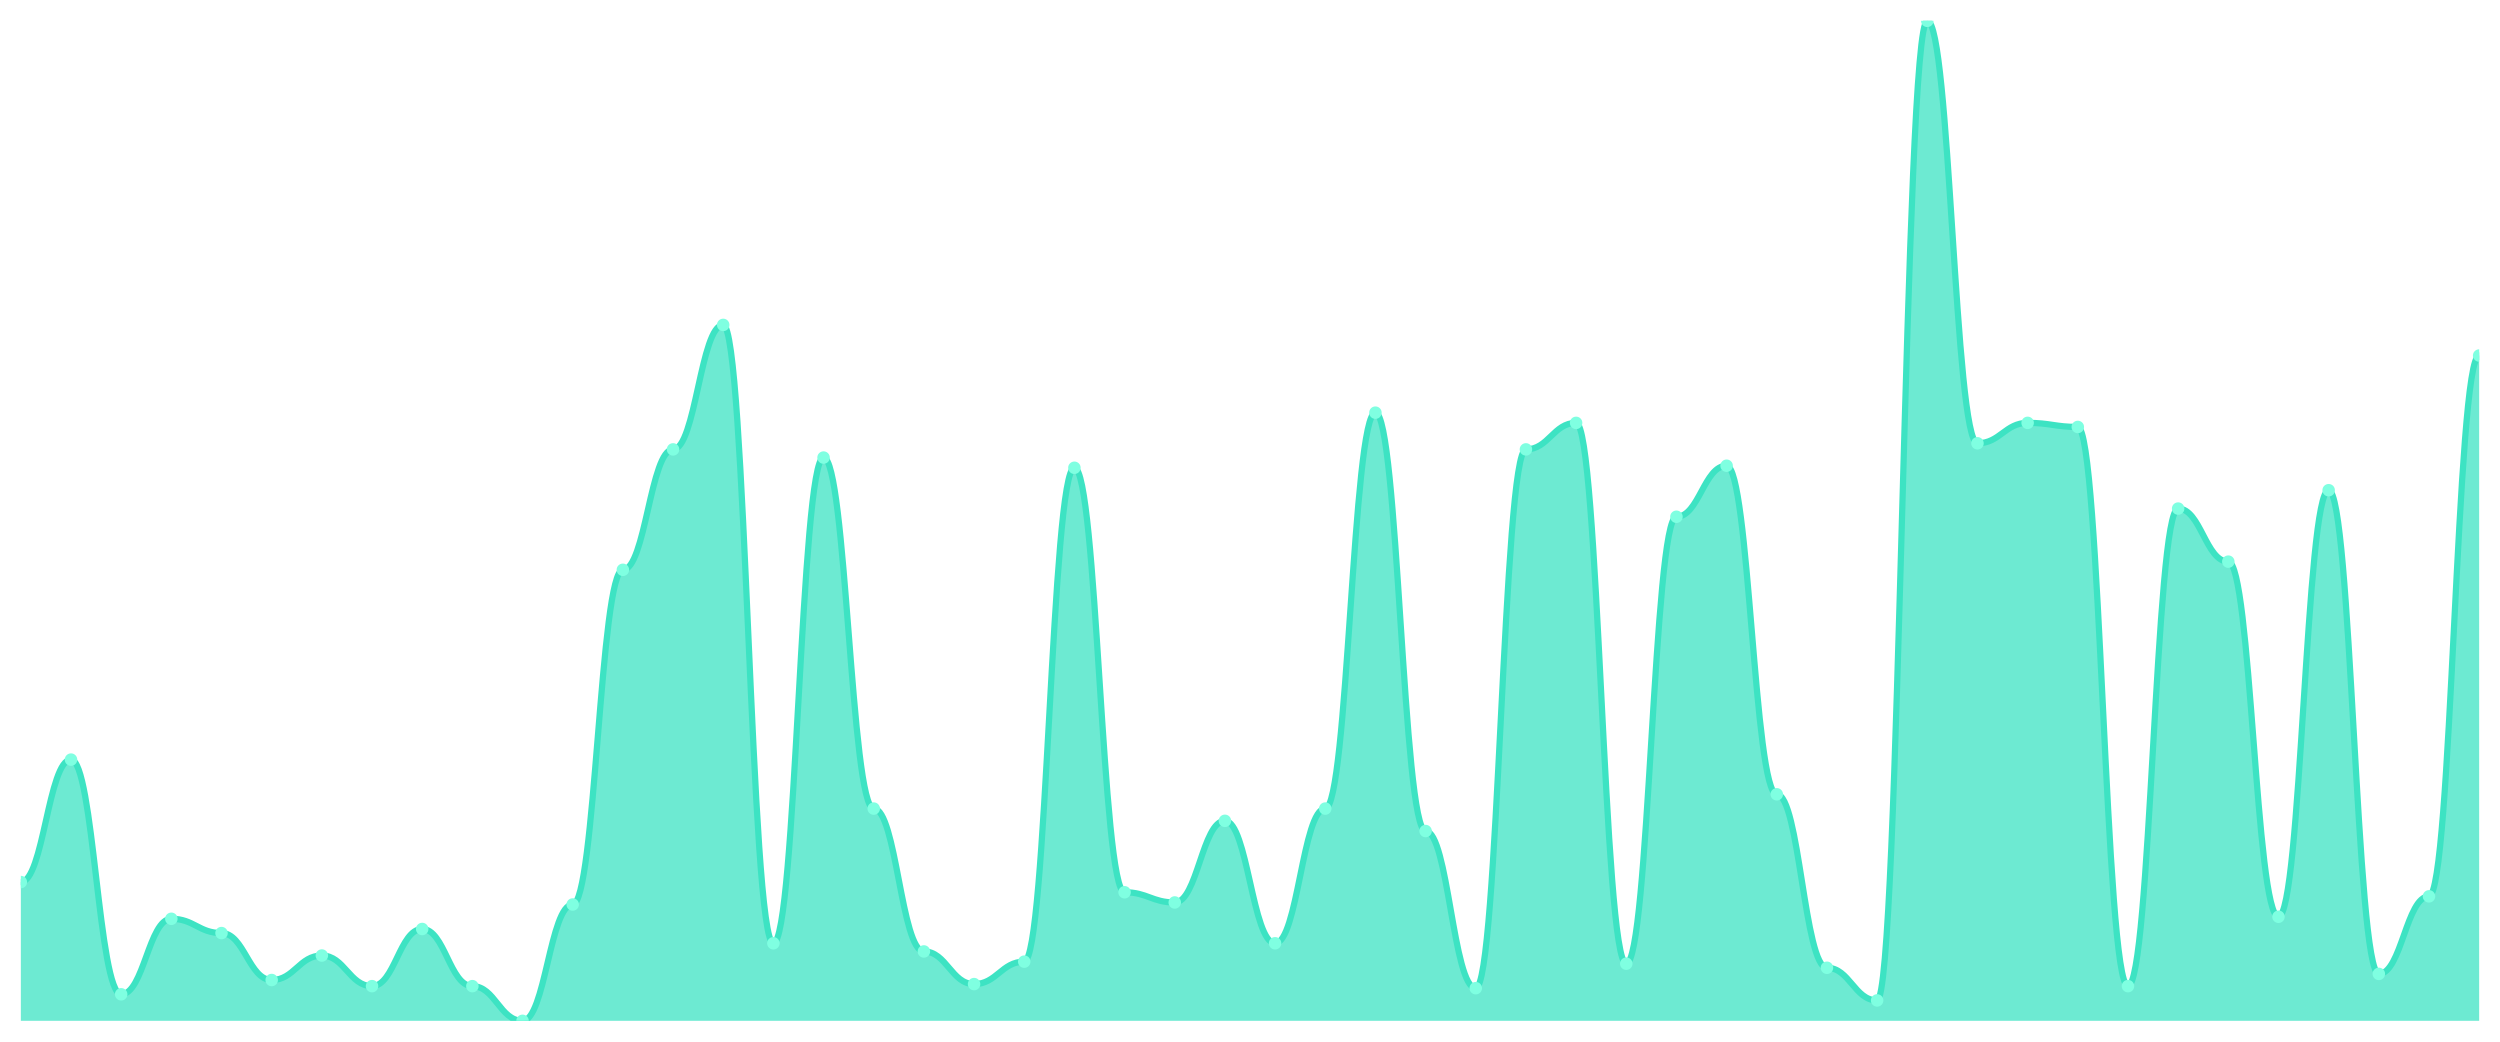
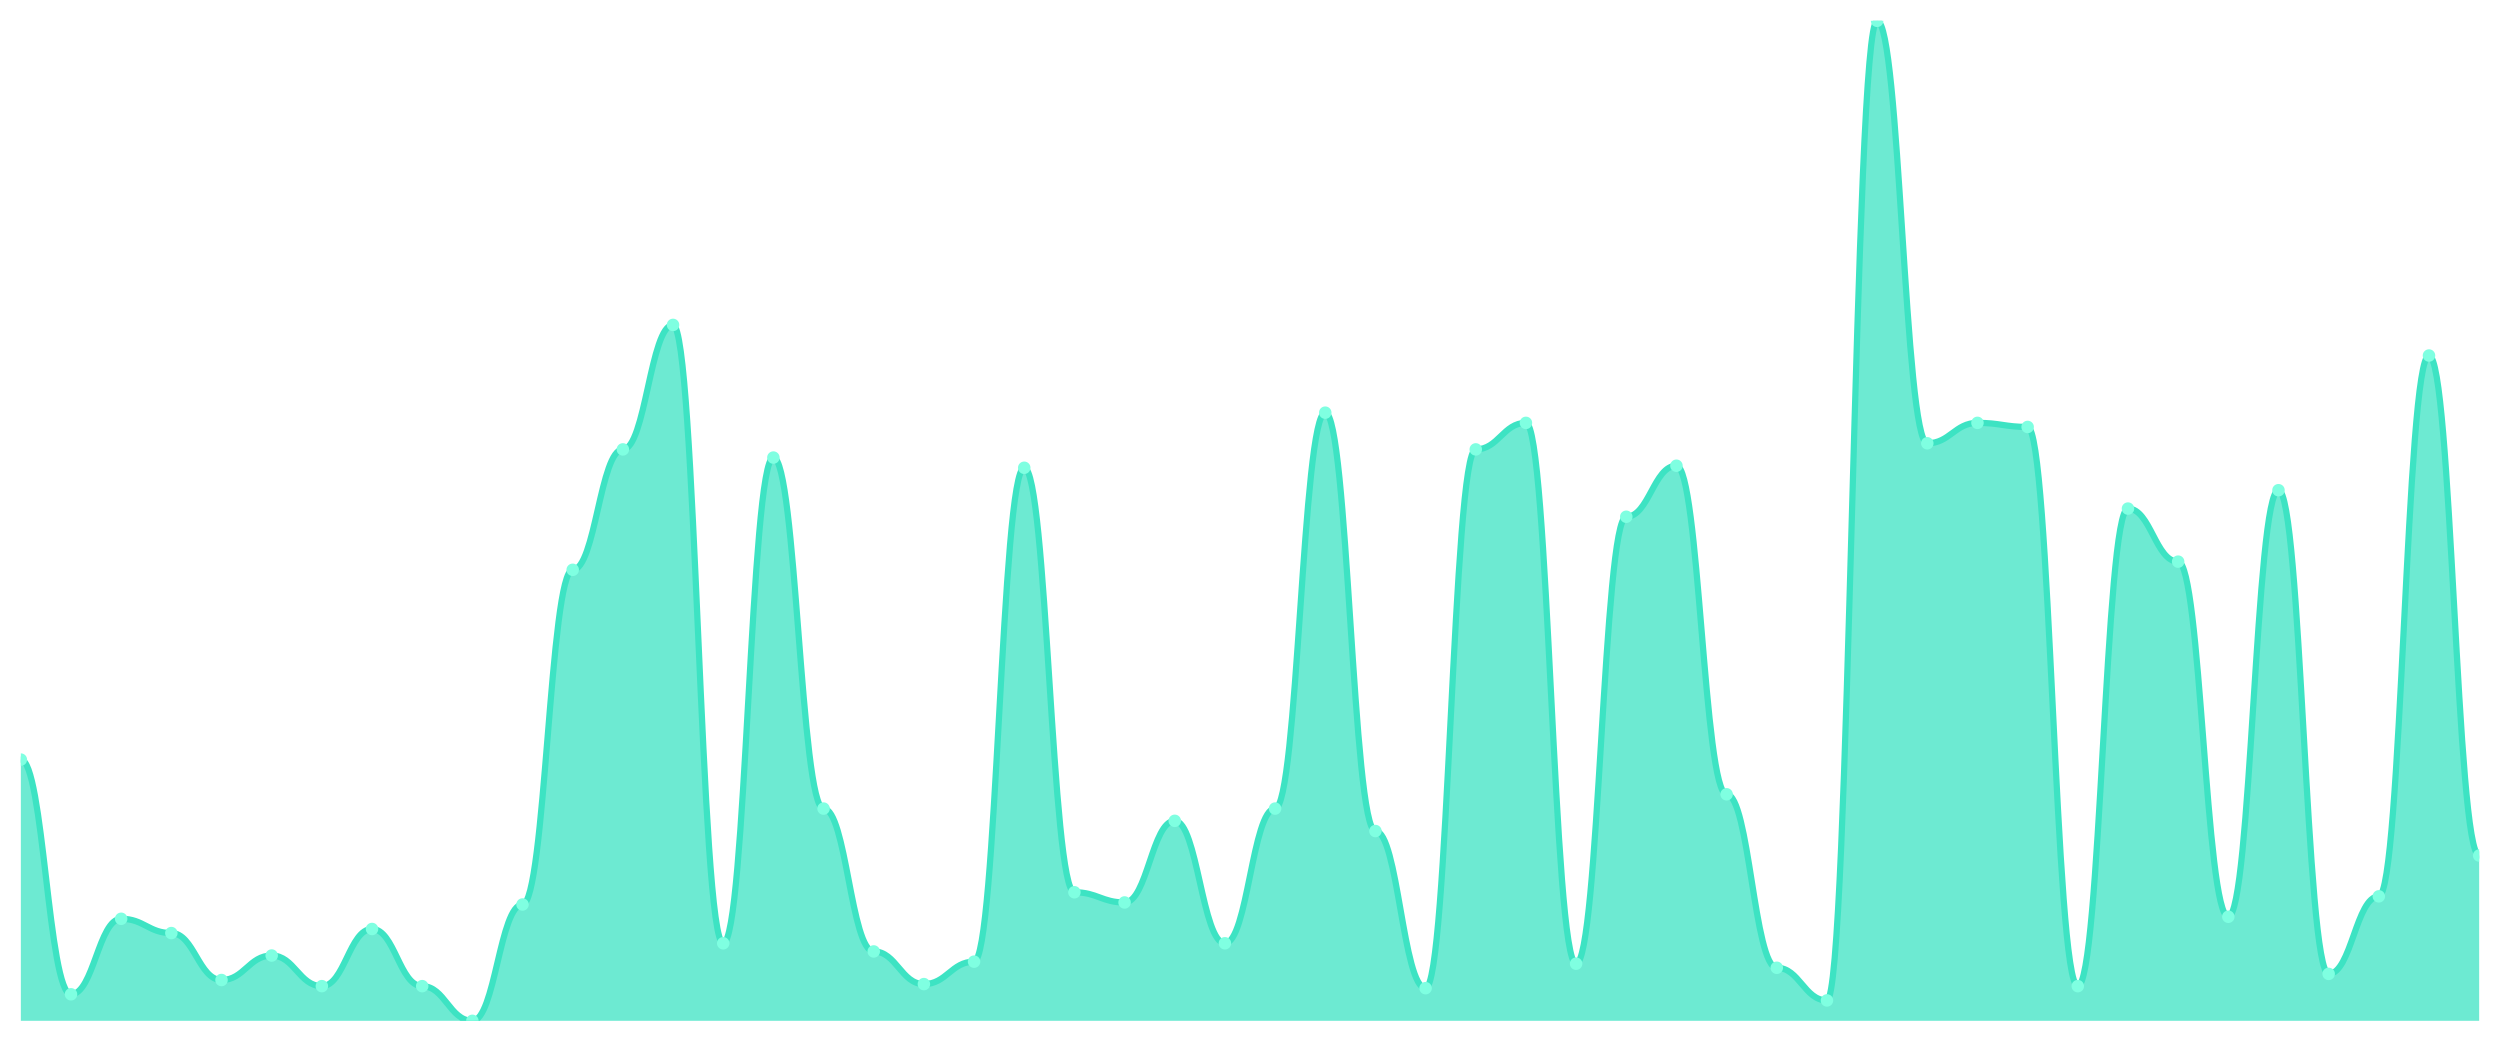
<svg xmlns="http://www.w3.org/2000/svg" viewBox="0 0 1200 500" width="1200" height="500">
  <defs>
    <clipPath id="c">
      <rect x="10" y="10" width="1180" height="480" />
    </clipPath>
  </defs>
  <rect width="1200" height="500" fill="none" />
  <g clip-path="url(#c)">
-     <path d="M 10,490 L 10,423.388 C 20.837,423.388 23.245,364.612 34.082,364.612 C 44.918,364.612 47.327,477.265 58.163,477.265 C 69,477.265 71.408,441.02 82.245,441.02 C 93.082,441.02 95.49,447.878 106.327,447.878 C 117.163,447.878 119.571,470.408 130.408,470.408 C 141.245,470.408 143.653,458.653 154.49,458.653 C 165.327,458.653 167.735,473.347 178.571,473.347 C 189.408,473.347 191.816,445.918 202.653,445.918 C 213.49,445.918 215.898,473.347 226.735,473.347 C 237.571,473.347 239.98,490 250.816,490 C 261.653,490 264.061,434.163 274.898,434.163 C 285.735,434.163 288.143,273.51 298.98,273.51 C 309.816,273.51 312.224,215.714 323.061,215.714 C 333.898,215.714 336.306,155.959 347.143,155.959 C 357.98,155.959 360.388,452.776 371.224,452.776 C 382.061,452.776 384.469,219.633 395.306,219.633 C 406.143,219.633 408.551,388.122 419.388,388.122 C 430.224,388.122 432.633,456.694 443.469,456.694 C 454.306,456.694 456.714,472.367 467.551,472.367 C 478.388,472.367 480.796,461.592 491.633,461.592 C 502.469,461.592 504.878,224.531 515.714,224.531 C 526.551,224.531 528.959,428.286 539.796,428.286 C 550.633,428.286 553.041,433.184 563.878,433.184 C 574.714,433.184 577.122,394 587.959,394 C 598.796,394 601.204,452.776 612.041,452.776 C 622.878,452.776 625.286,388.122 636.122,388.122 C 646.959,388.122 649.367,198.082 660.204,198.082 C 671.041,198.082 673.449,398.898 684.286,398.898 C 695.122,398.898 697.531,474.327 708.367,474.327 C 719.204,474.327 721.612,215.714 732.449,215.714 C 743.286,215.714 745.694,202.98 756.531,202.98 C 767.367,202.98 769.776,462.571 780.612,462.571 C 791.449,462.571 793.857,248.041 804.694,248.041 C 815.531,248.041 817.939,223.551 828.776,223.551 C 839.612,223.551 842.02,381.265 852.857,381.265 C 863.694,381.265 866.102,464.531 876.939,464.531 C 887.776,464.531 890.184,480.204 901.02,480.204 C 911.857,480.204 914.265,10 925.102,10 C 935.939,10 938.347,212.776 949.184,212.776 C 960.02,212.776 962.429,202.98 973.265,202.98 C 984.102,202.98 986.51,204.939 997.347,204.939 C 1008.184,204.939 1010.592,473.347 1021.429,473.347 C 1032.265,473.347 1034.673,244.122 1045.51,244.122 C 1056.347,244.122 1058.755,269.592 1069.592,269.592 C 1080.429,269.592 1082.837,440.041 1093.673,440.041 C 1104.51,440.041 1106.918,235.306 1117.755,235.306 C 1128.592,235.306 1131,467.469 1141.837,467.469 C 1152.673,467.469 1155.082,430.245 1165.918,430.245 C 1176.755,430.245 1179.163,170.653 1190,170.653 L 1190,490 Z" fill="rgba(61,227,195,0.75)" />
-     <path d="M 10,423.388 C 20.837,423.388 23.245,364.612 34.082,364.612 C 44.918,364.612 47.327,477.265 58.163,477.265 C 69,477.265 71.408,441.02 82.245,441.02 C 93.082,441.02 95.49,447.878 106.327,447.878 C 117.163,447.878 119.571,470.408 130.408,470.408 C 141.245,470.408 143.653,458.653 154.49,458.653 C 165.327,458.653 167.735,473.347 178.571,473.347 C 189.408,473.347 191.816,445.918 202.653,445.918 C 213.49,445.918 215.898,473.347 226.735,473.347 C 237.571,473.347 239.98,490 250.816,490 C 261.653,490 264.061,434.163 274.898,434.163 C 285.735,434.163 288.143,273.51 298.98,273.51 C 309.816,273.51 312.224,215.714 323.061,215.714 C 333.898,215.714 336.306,155.959 347.143,155.959 C 357.98,155.959 360.388,452.776 371.224,452.776 C 382.061,452.776 384.469,219.633 395.306,219.633 C 406.143,219.633 408.551,388.122 419.388,388.122 C 430.224,388.122 432.633,456.694 443.469,456.694 C 454.306,456.694 456.714,472.367 467.551,472.367 C 478.388,472.367 480.796,461.592 491.633,461.592 C 502.469,461.592 504.878,224.531 515.714,224.531 C 526.551,224.531 528.959,428.286 539.796,428.286 C 550.633,428.286 553.041,433.184 563.878,433.184 C 574.714,433.184 577.122,394 587.959,394 C 598.796,394 601.204,452.776 612.041,452.776 C 622.878,452.776 625.286,388.122 636.122,388.122 C 646.959,388.122 649.367,198.082 660.204,198.082 C 671.041,198.082 673.449,398.898 684.286,398.898 C 695.122,398.898 697.531,474.327 708.367,474.327 C 719.204,474.327 721.612,215.714 732.449,215.714 C 743.286,215.714 745.694,202.98 756.531,202.98 C 767.367,202.98 769.776,462.571 780.612,462.571 C 791.449,462.571 793.857,248.041 804.694,248.041 C 815.531,248.041 817.939,223.551 828.776,223.551 C 839.612,223.551 842.02,381.265 852.857,381.265 C 863.694,381.265 866.102,464.531 876.939,464.531 C 887.776,464.531 890.184,480.204 901.02,480.204 C 911.857,480.204 914.265,10 925.102,10 C 935.939,10 938.347,212.776 949.184,212.776 C 960.02,212.776 962.429,202.98 973.265,202.98 C 984.102,202.98 986.51,204.939 997.347,204.939 C 1008.184,204.939 1010.592,473.347 1021.429,473.347 C 1032.265,473.347 1034.673,244.122 1045.51,244.122 C 1056.347,244.122 1058.755,269.592 1069.592,269.592 C 1080.429,269.592 1082.837,440.041 1093.673,440.041 C 1104.51,440.041 1106.918,235.306 1117.755,235.306 C 1128.592,235.306 1131,467.469 1141.837,467.469 C 1152.673,467.469 1155.082,430.245 1165.918,430.245 C 1176.755,430.245 1179.163,170.653 1190,170.653" fill="none" stroke="#3de3c3" stroke-width="3" stroke-linecap="round" stroke-linejoin="round" />
-     <circle cx="10" cy="423.388" r="3" fill="#7fffe1" />
-     <circle cx="34.082" cy="364.612" r="3" fill="#7fffe1" />
-     <circle cx="58.163" cy="477.265" r="3" fill="#7fffe1" />
-     <circle cx="82.245" cy="441.02" r="3" fill="#7fffe1" />
-     <circle cx="106.327" cy="447.878" r="3" fill="#7fffe1" />
-     <circle cx="130.408" cy="470.408" r="3" fill="#7fffe1" />
-     <circle cx="154.49" cy="458.653" r="3" fill="#7fffe1" />
-     <circle cx="178.571" cy="473.347" r="3" fill="#7fffe1" />
-     <circle cx="202.653" cy="445.918" r="3" fill="#7fffe1" />
-     <circle cx="226.735" cy="473.347" r="3" fill="#7fffe1" />
-     <circle cx="250.816" cy="490" r="3" fill="#7fffe1" />
-     <circle cx="274.898" cy="434.163" r="3" fill="#7fffe1" />
-     <circle cx="298.98" cy="273.51" r="3" fill="#7fffe1" />
-     <circle cx="323.061" cy="215.714" r="3" fill="#7fffe1" />
-     <circle cx="347.143" cy="155.959" r="3" fill="#7fffe1" />
-     <circle cx="371.224" cy="452.776" r="3" fill="#7fffe1" />
-     <circle cx="395.306" cy="219.633" r="3" fill="#7fffe1" />
-     <circle cx="419.388" cy="388.122" r="3" fill="#7fffe1" />
-     <circle cx="443.469" cy="456.694" r="3" fill="#7fffe1" />
-     <circle cx="467.551" cy="472.367" r="3" fill="#7fffe1" />
-     <circle cx="491.633" cy="461.592" r="3" fill="#7fffe1" />
-     <circle cx="515.714" cy="224.531" r="3" fill="#7fffe1" />
-     <circle cx="539.796" cy="428.286" r="3" fill="#7fffe1" />
-     <circle cx="563.878" cy="433.184" r="3" fill="#7fffe1" />
-     <circle cx="587.959" cy="394" r="3" fill="#7fffe1" />
-     <circle cx="612.041" cy="452.776" r="3" fill="#7fffe1" />
-     <circle cx="636.122" cy="388.122" r="3" fill="#7fffe1" />
-     <circle cx="660.204" cy="198.082" r="3" fill="#7fffe1" />
-     <circle cx="684.286" cy="398.898" r="3" fill="#7fffe1" />
-     <circle cx="708.367" cy="474.327" r="3" fill="#7fffe1" />
-     <circle cx="732.449" cy="215.714" r="3" fill="#7fffe1" />
-     <circle cx="756.531" cy="202.98" r="3" fill="#7fffe1" />
-     <circle cx="780.612" cy="462.571" r="3" fill="#7fffe1" />
-     <circle cx="804.694" cy="248.041" r="3" fill="#7fffe1" />
-     <circle cx="828.776" cy="223.551" r="3" fill="#7fffe1" />
-     <circle cx="852.857" cy="381.265" r="3" fill="#7fffe1" />
-     <circle cx="876.939" cy="464.531" r="3" fill="#7fffe1" />
-     <circle cx="901.02" cy="480.204" r="3" fill="#7fffe1" />
-     <circle cx="925.102" cy="10" r="3" fill="#7fffe1" />
-     <circle cx="949.184" cy="212.776" r="3" fill="#7fffe1" />
-     <circle cx="973.265" cy="202.98" r="3" fill="#7fffe1" />
-     <circle cx="997.347" cy="204.939" r="3" fill="#7fffe1" />
-     <circle cx="1021.429" cy="473.347" r="3" fill="#7fffe1" />
-     <circle cx="1045.51" cy="244.122" r="3" fill="#7fffe1" />
-     <circle cx="1069.592" cy="269.592" r="3" fill="#7fffe1" />
-     <circle cx="1093.673" cy="440.041" r="3" fill="#7fffe1" />
-     <circle cx="1117.755" cy="235.306" r="3" fill="#7fffe1" />
-     <circle cx="1141.837" cy="467.469" r="3" fill="#7fffe1" />
-     <circle cx="1165.918" cy="430.245" r="3" fill="#7fffe1" />
-     <circle cx="1190" cy="170.653" r="3" fill="#7fffe1" />
+     <path d="M 10,490 L 10,364.612 C 20.837,364.612 23.245,477.265 34.082,477.265 C 44.918,477.265 47.327,441.02 58.163,441.02 C 69,441.02 71.408,447.878 82.245,447.878 C 93.082,447.878 95.49,470.408 106.327,470.408 C 117.163,470.408 119.571,458.653 130.408,458.653 C 141.245,458.653 143.653,473.347 154.49,473.347 C 165.327,473.347 167.735,445.918 178.571,445.918 C 189.408,445.918 191.816,473.347 202.653,473.347 C 213.49,473.347 215.898,490 226.735,490 C 237.571,490 239.98,434.163 250.816,434.163 C 261.653,434.163 264.061,273.51 274.898,273.51 C 285.735,273.51 288.143,215.714 298.98,215.714 C 309.816,215.714 312.224,155.959 323.061,155.959 C 333.898,155.959 336.306,452.776 347.143,452.776 C 357.98,452.776 360.388,219.633 371.224,219.633 C 382.061,219.633 384.469,388.122 395.306,388.122 C 406.143,388.122 408.551,456.694 419.388,456.694 C 430.224,456.694 432.633,472.367 443.469,472.367 C 454.306,472.367 456.714,461.592 467.551,461.592 C 478.388,461.592 480.796,224.531 491.633,224.531 C 502.469,224.531 504.878,428.286 515.714,428.286 C 526.551,428.286 528.959,433.184 539.796,433.184 C 550.633,433.184 553.041,394 563.878,394 C 574.714,394 577.122,452.776 587.959,452.776 C 598.796,452.776 601.204,388.122 612.041,388.122 C 622.878,388.122 625.286,198.082 636.122,198.082 C 646.959,198.082 649.367,398.898 660.204,398.898 C 671.041,398.898 673.449,474.327 684.286,474.327 C 695.122,474.327 697.531,215.714 708.367,215.714 C 719.204,215.714 721.612,202.98 732.449,202.98 C 743.286,202.98 745.694,462.571 756.531,462.571 C 767.367,462.571 769.776,248.041 780.612,248.041 C 791.449,248.041 793.857,223.551 804.694,223.551 C 815.531,223.551 817.939,381.265 828.776,381.265 C 839.612,381.265 842.02,464.531 852.857,464.531 C 863.694,464.531 866.102,480.204 876.939,480.204 C 887.776,480.204 890.184,10 901.02,10 C 911.857,10 914.265,212.776 925.102,212.776 C 935.939,212.776 938.347,202.98 949.184,202.98 C 960.02,202.98 962.429,204.939 973.265,204.939 C 984.102,204.939 986.51,473.347 997.347,473.347 C 1008.184,473.347 1010.592,244.122 1021.429,244.122 C 1032.265,244.122 1034.673,269.592 1045.51,269.592 C 1056.347,269.592 1058.755,440.041 1069.592,440.041 C 1080.429,440.041 1082.837,235.306 1093.673,235.306 C 1104.51,235.306 1106.918,467.469 1117.755,467.469 C 1128.592,467.469 1131,430.245 1141.837,430.245 C 1152.673,430.245 1155.082,170.653 1165.918,170.653 C 1176.755,170.653 1179.163,410.653 1190,410.653 L 1190,490 Z" fill="rgba(61,227,195,0.75)" />
+     <path d="M 10,364.612 C 20.837,364.612 23.245,477.265 34.082,477.265 C 44.918,477.265 47.327,441.02 58.163,441.02 C 69,441.02 71.408,447.878 82.245,447.878 C 93.082,447.878 95.49,470.408 106.327,470.408 C 117.163,470.408 119.571,458.653 130.408,458.653 C 141.245,458.653 143.653,473.347 154.49,473.347 C 165.327,473.347 167.735,445.918 178.571,445.918 C 189.408,445.918 191.816,473.347 202.653,473.347 C 213.49,473.347 215.898,490 226.735,490 C 237.571,490 239.98,434.163 250.816,434.163 C 261.653,434.163 264.061,273.51 274.898,273.51 C 285.735,273.51 288.143,215.714 298.98,215.714 C 309.816,215.714 312.224,155.959 323.061,155.959 C 333.898,155.959 336.306,452.776 347.143,452.776 C 357.98,452.776 360.388,219.633 371.224,219.633 C 382.061,219.633 384.469,388.122 395.306,388.122 C 406.143,388.122 408.551,456.694 419.388,456.694 C 430.224,456.694 432.633,472.367 443.469,472.367 C 454.306,472.367 456.714,461.592 467.551,461.592 C 478.388,461.592 480.796,224.531 491.633,224.531 C 502.469,224.531 504.878,428.286 515.714,428.286 C 526.551,428.286 528.959,433.184 539.796,433.184 C 550.633,433.184 553.041,394 563.878,394 C 574.714,394 577.122,452.776 587.959,452.776 C 598.796,452.776 601.204,388.122 612.041,388.122 C 622.878,388.122 625.286,198.082 636.122,198.082 C 646.959,198.082 649.367,398.898 660.204,398.898 C 671.041,398.898 673.449,474.327 684.286,474.327 C 695.122,474.327 697.531,215.714 708.367,215.714 C 719.204,215.714 721.612,202.98 732.449,202.98 C 743.286,202.98 745.694,462.571 756.531,462.571 C 767.367,462.571 769.776,248.041 780.612,248.041 C 791.449,248.041 793.857,223.551 804.694,223.551 C 815.531,223.551 817.939,381.265 828.776,381.265 C 839.612,381.265 842.02,464.531 852.857,464.531 C 863.694,464.531 866.102,480.204 876.939,480.204 C 887.776,480.204 890.184,10 901.02,10 C 911.857,10 914.265,212.776 925.102,212.776 C 935.939,212.776 938.347,202.98 949.184,202.98 C 960.02,202.98 962.429,204.939 973.265,204.939 C 984.102,204.939 986.51,473.347 997.347,473.347 C 1008.184,473.347 1010.592,244.122 1021.429,244.122 C 1032.265,244.122 1034.673,269.592 1045.51,269.592 C 1056.347,269.592 1058.755,440.041 1069.592,440.041 C 1080.429,440.041 1082.837,235.306 1093.673,235.306 C 1104.51,235.306 1106.918,467.469 1117.755,467.469 C 1128.592,467.469 1131,430.245 1141.837,430.245 C 1152.673,430.245 1155.082,170.653 1165.918,170.653 C 1176.755,170.653 1179.163,410.653 1190,410.653" fill="none" stroke="#3de3c3" stroke-width="3" stroke-linecap="round" stroke-linejoin="round" />
+     <circle cx="10" cy="364.612" r="3" fill="#7fffe1" />
+     <circle cx="34.082" cy="477.265" r="3" fill="#7fffe1" />
+     <circle cx="58.163" cy="441.02" r="3" fill="#7fffe1" />
+     <circle cx="82.245" cy="447.878" r="3" fill="#7fffe1" />
+     <circle cx="106.327" cy="470.408" r="3" fill="#7fffe1" />
+     <circle cx="130.408" cy="458.653" r="3" fill="#7fffe1" />
+     <circle cx="154.49" cy="473.347" r="3" fill="#7fffe1" />
+     <circle cx="178.571" cy="445.918" r="3" fill="#7fffe1" />
+     <circle cx="202.653" cy="473.347" r="3" fill="#7fffe1" />
+     <circle cx="226.735" cy="490" r="3" fill="#7fffe1" />
+     <circle cx="250.816" cy="434.163" r="3" fill="#7fffe1" />
+     <circle cx="274.898" cy="273.51" r="3" fill="#7fffe1" />
+     <circle cx="298.98" cy="215.714" r="3" fill="#7fffe1" />
+     <circle cx="323.061" cy="155.959" r="3" fill="#7fffe1" />
+     <circle cx="347.143" cy="452.776" r="3" fill="#7fffe1" />
+     <circle cx="371.224" cy="219.633" r="3" fill="#7fffe1" />
+     <circle cx="395.306" cy="388.122" r="3" fill="#7fffe1" />
+     <circle cx="419.388" cy="456.694" r="3" fill="#7fffe1" />
+     <circle cx="443.469" cy="472.367" r="3" fill="#7fffe1" />
+     <circle cx="467.551" cy="461.592" r="3" fill="#7fffe1" />
+     <circle cx="491.633" cy="224.531" r="3" fill="#7fffe1" />
+     <circle cx="515.714" cy="428.286" r="3" fill="#7fffe1" />
+     <circle cx="539.796" cy="433.184" r="3" fill="#7fffe1" />
+     <circle cx="563.878" cy="394" r="3" fill="#7fffe1" />
+     <circle cx="587.959" cy="452.776" r="3" fill="#7fffe1" />
+     <circle cx="612.041" cy="388.122" r="3" fill="#7fffe1" />
+     <circle cx="636.122" cy="198.082" r="3" fill="#7fffe1" />
+     <circle cx="660.204" cy="398.898" r="3" fill="#7fffe1" />
+     <circle cx="684.286" cy="474.327" r="3" fill="#7fffe1" />
+     <circle cx="708.367" cy="215.714" r="3" fill="#7fffe1" />
+     <circle cx="732.449" cy="202.98" r="3" fill="#7fffe1" />
+     <circle cx="756.531" cy="462.571" r="3" fill="#7fffe1" />
+     <circle cx="780.612" cy="248.041" r="3" fill="#7fffe1" />
+     <circle cx="804.694" cy="223.551" r="3" fill="#7fffe1" />
+     <circle cx="828.776" cy="381.265" r="3" fill="#7fffe1" />
+     <circle cx="852.857" cy="464.531" r="3" fill="#7fffe1" />
+     <circle cx="876.939" cy="480.204" r="3" fill="#7fffe1" />
+     <circle cx="901.02" cy="10" r="3" fill="#7fffe1" />
+     <circle cx="925.102" cy="212.776" r="3" fill="#7fffe1" />
+     <circle cx="949.184" cy="202.98" r="3" fill="#7fffe1" />
+     <circle cx="973.265" cy="204.939" r="3" fill="#7fffe1" />
+     <circle cx="997.347" cy="473.347" r="3" fill="#7fffe1" />
+     <circle cx="1021.429" cy="244.122" r="3" fill="#7fffe1" />
+     <circle cx="1045.51" cy="269.592" r="3" fill="#7fffe1" />
+     <circle cx="1069.592" cy="440.041" r="3" fill="#7fffe1" />
+     <circle cx="1093.673" cy="235.306" r="3" fill="#7fffe1" />
+     <circle cx="1117.755" cy="467.469" r="3" fill="#7fffe1" />
+     <circle cx="1141.837" cy="430.245" r="3" fill="#7fffe1" />
+     <circle cx="1165.918" cy="170.653" r="3" fill="#7fffe1" />
+     <circle cx="1190" cy="410.653" r="3" fill="#7fffe1" />
  </g>
</svg>
